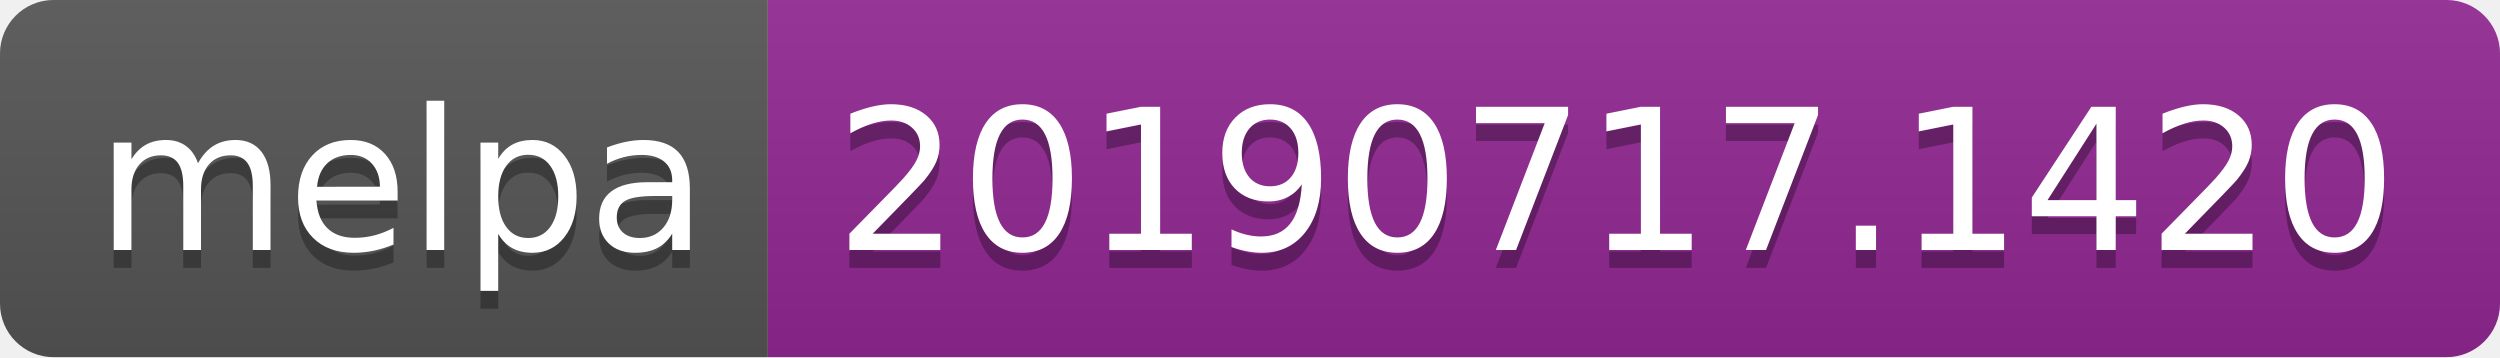
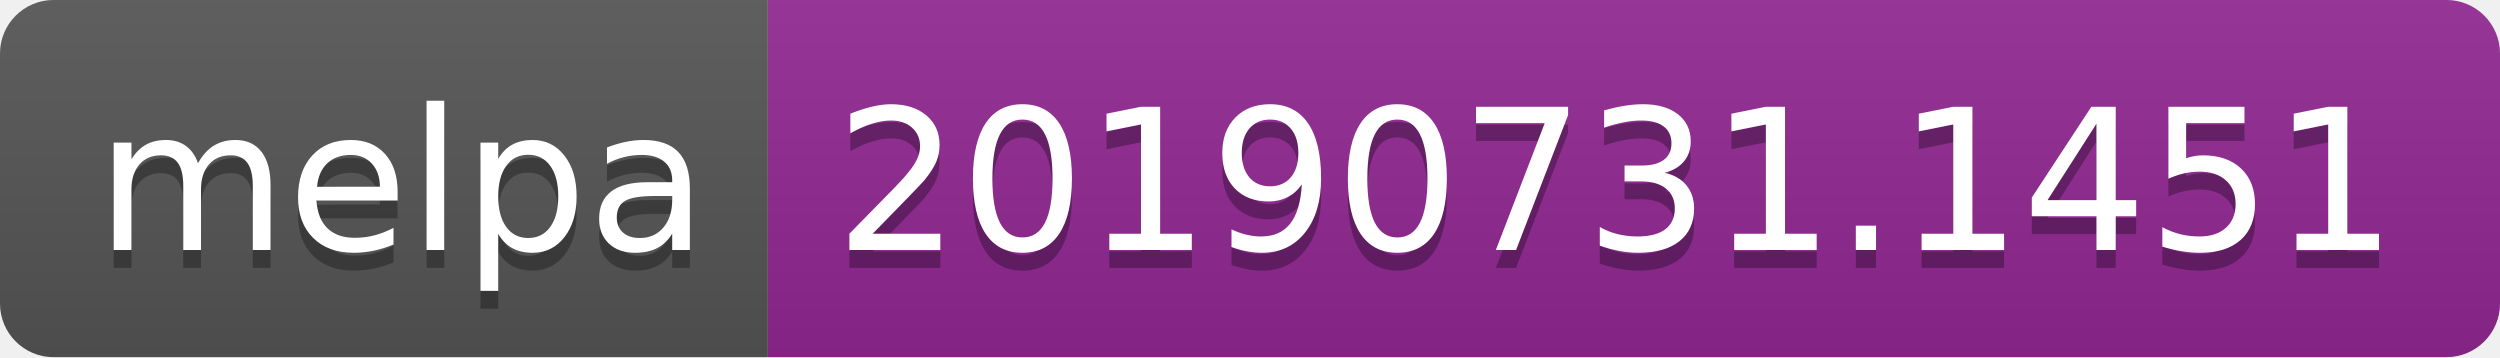
<svg xmlns="http://www.w3.org/2000/svg" width="140" height="20">
  <linearGradient id="b" x2="0" y2="100%">
    <stop offset="0" stop-color="#bbb" stop-opacity=".1" />
    <stop offset="1" stop-opacity=".1" />
  </linearGradient>
  <clipPath id="a">
    <rect width="140" height="20" rx="3" fill="#fff" />
  </clipPath>
  <g clip-path="url(#a)">
    <path fill="#555" d="M0 0h43v20H0z" />
    <path fill="#922793" d="M43 0h97v20H43z" />
    <path fill="url(#b)" d="M0 0h140v20H0z" />
  </g>
  <g fill="#fff" text-anchor="middle" font-family="DejaVu Sans,Verdana,Geneva,sans-serif" font-size="110">
    <text x="225" y="150" fill="#010101" fill-opacity=".3" transform="scale(.1)" textLength="330">melpa</text>
    <text x="225" y="140" transform="scale(.1)" textLength="330">melpa</text>
-     <text x="905" y="150" fill="#010101" fill-opacity=".3" transform="scale(.1)" textLength="870">20190717.1420</text>
-     <text x="905" y="140" transform="scale(.1)" textLength="870">20190717.1420</text>
+     <text x="905" y="150" fill="#010101" fill-opacity=".3" transform="scale(.1)" textLength="870">20190731.1451</text>
+     <text x="905" y="140" transform="scale(.1)" textLength="870">20190731.1451</text>
  </g>
</svg>
